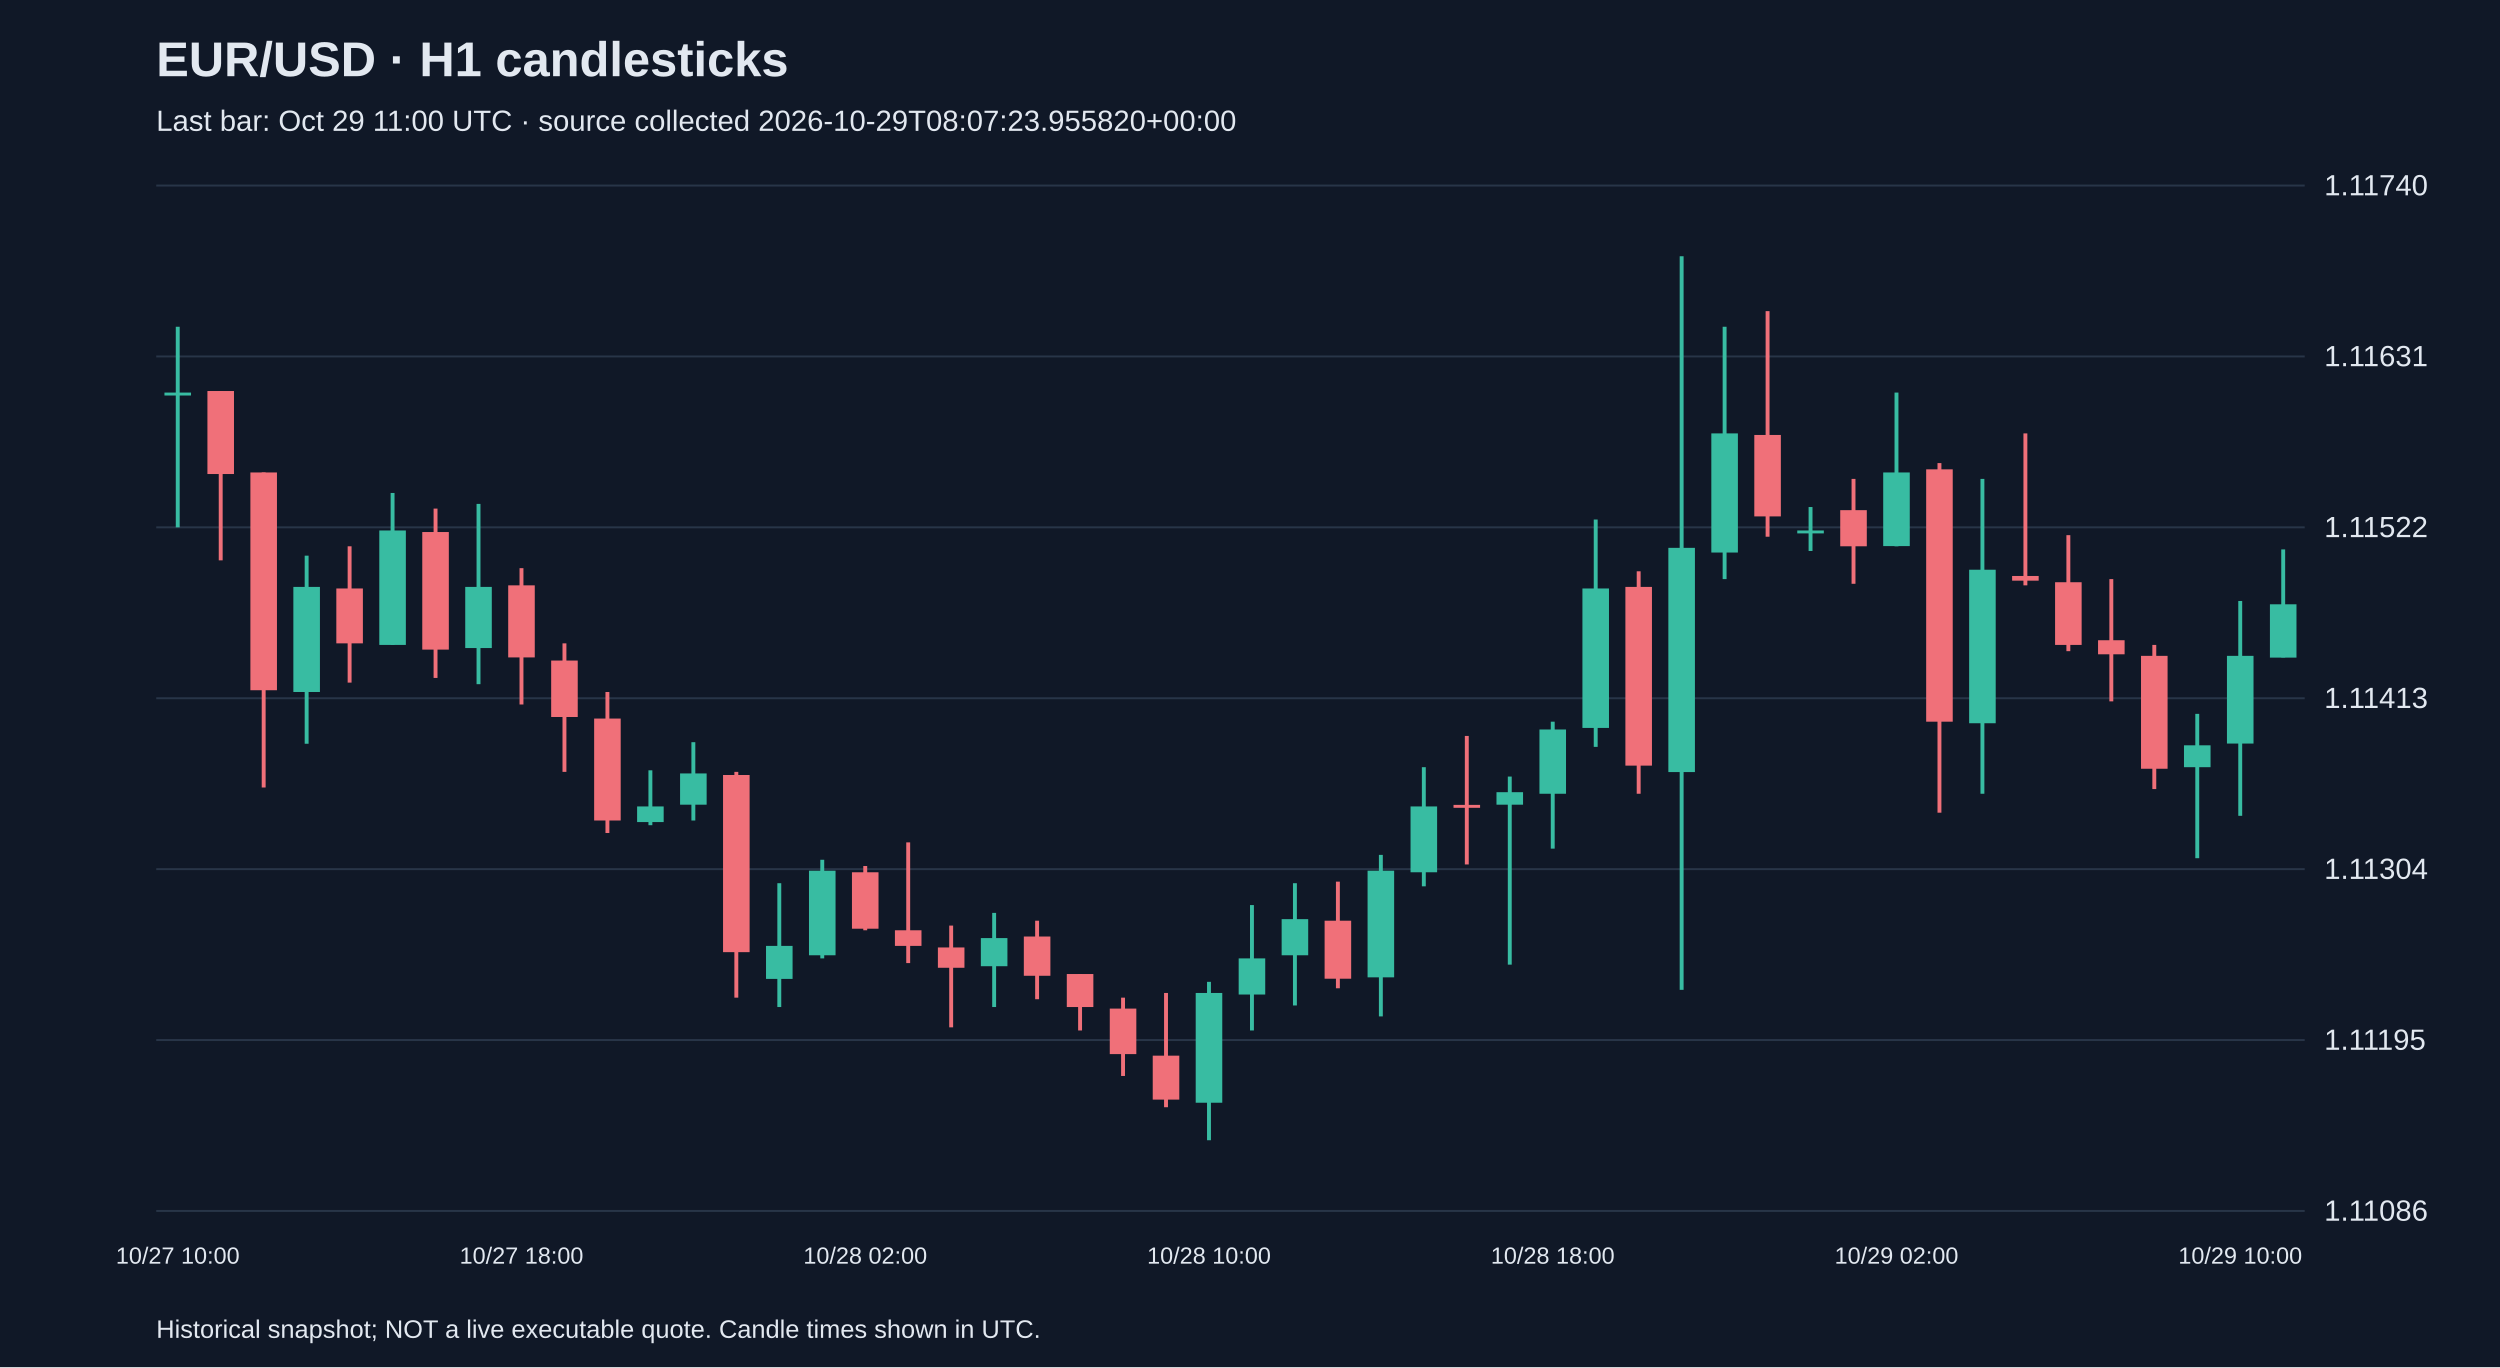
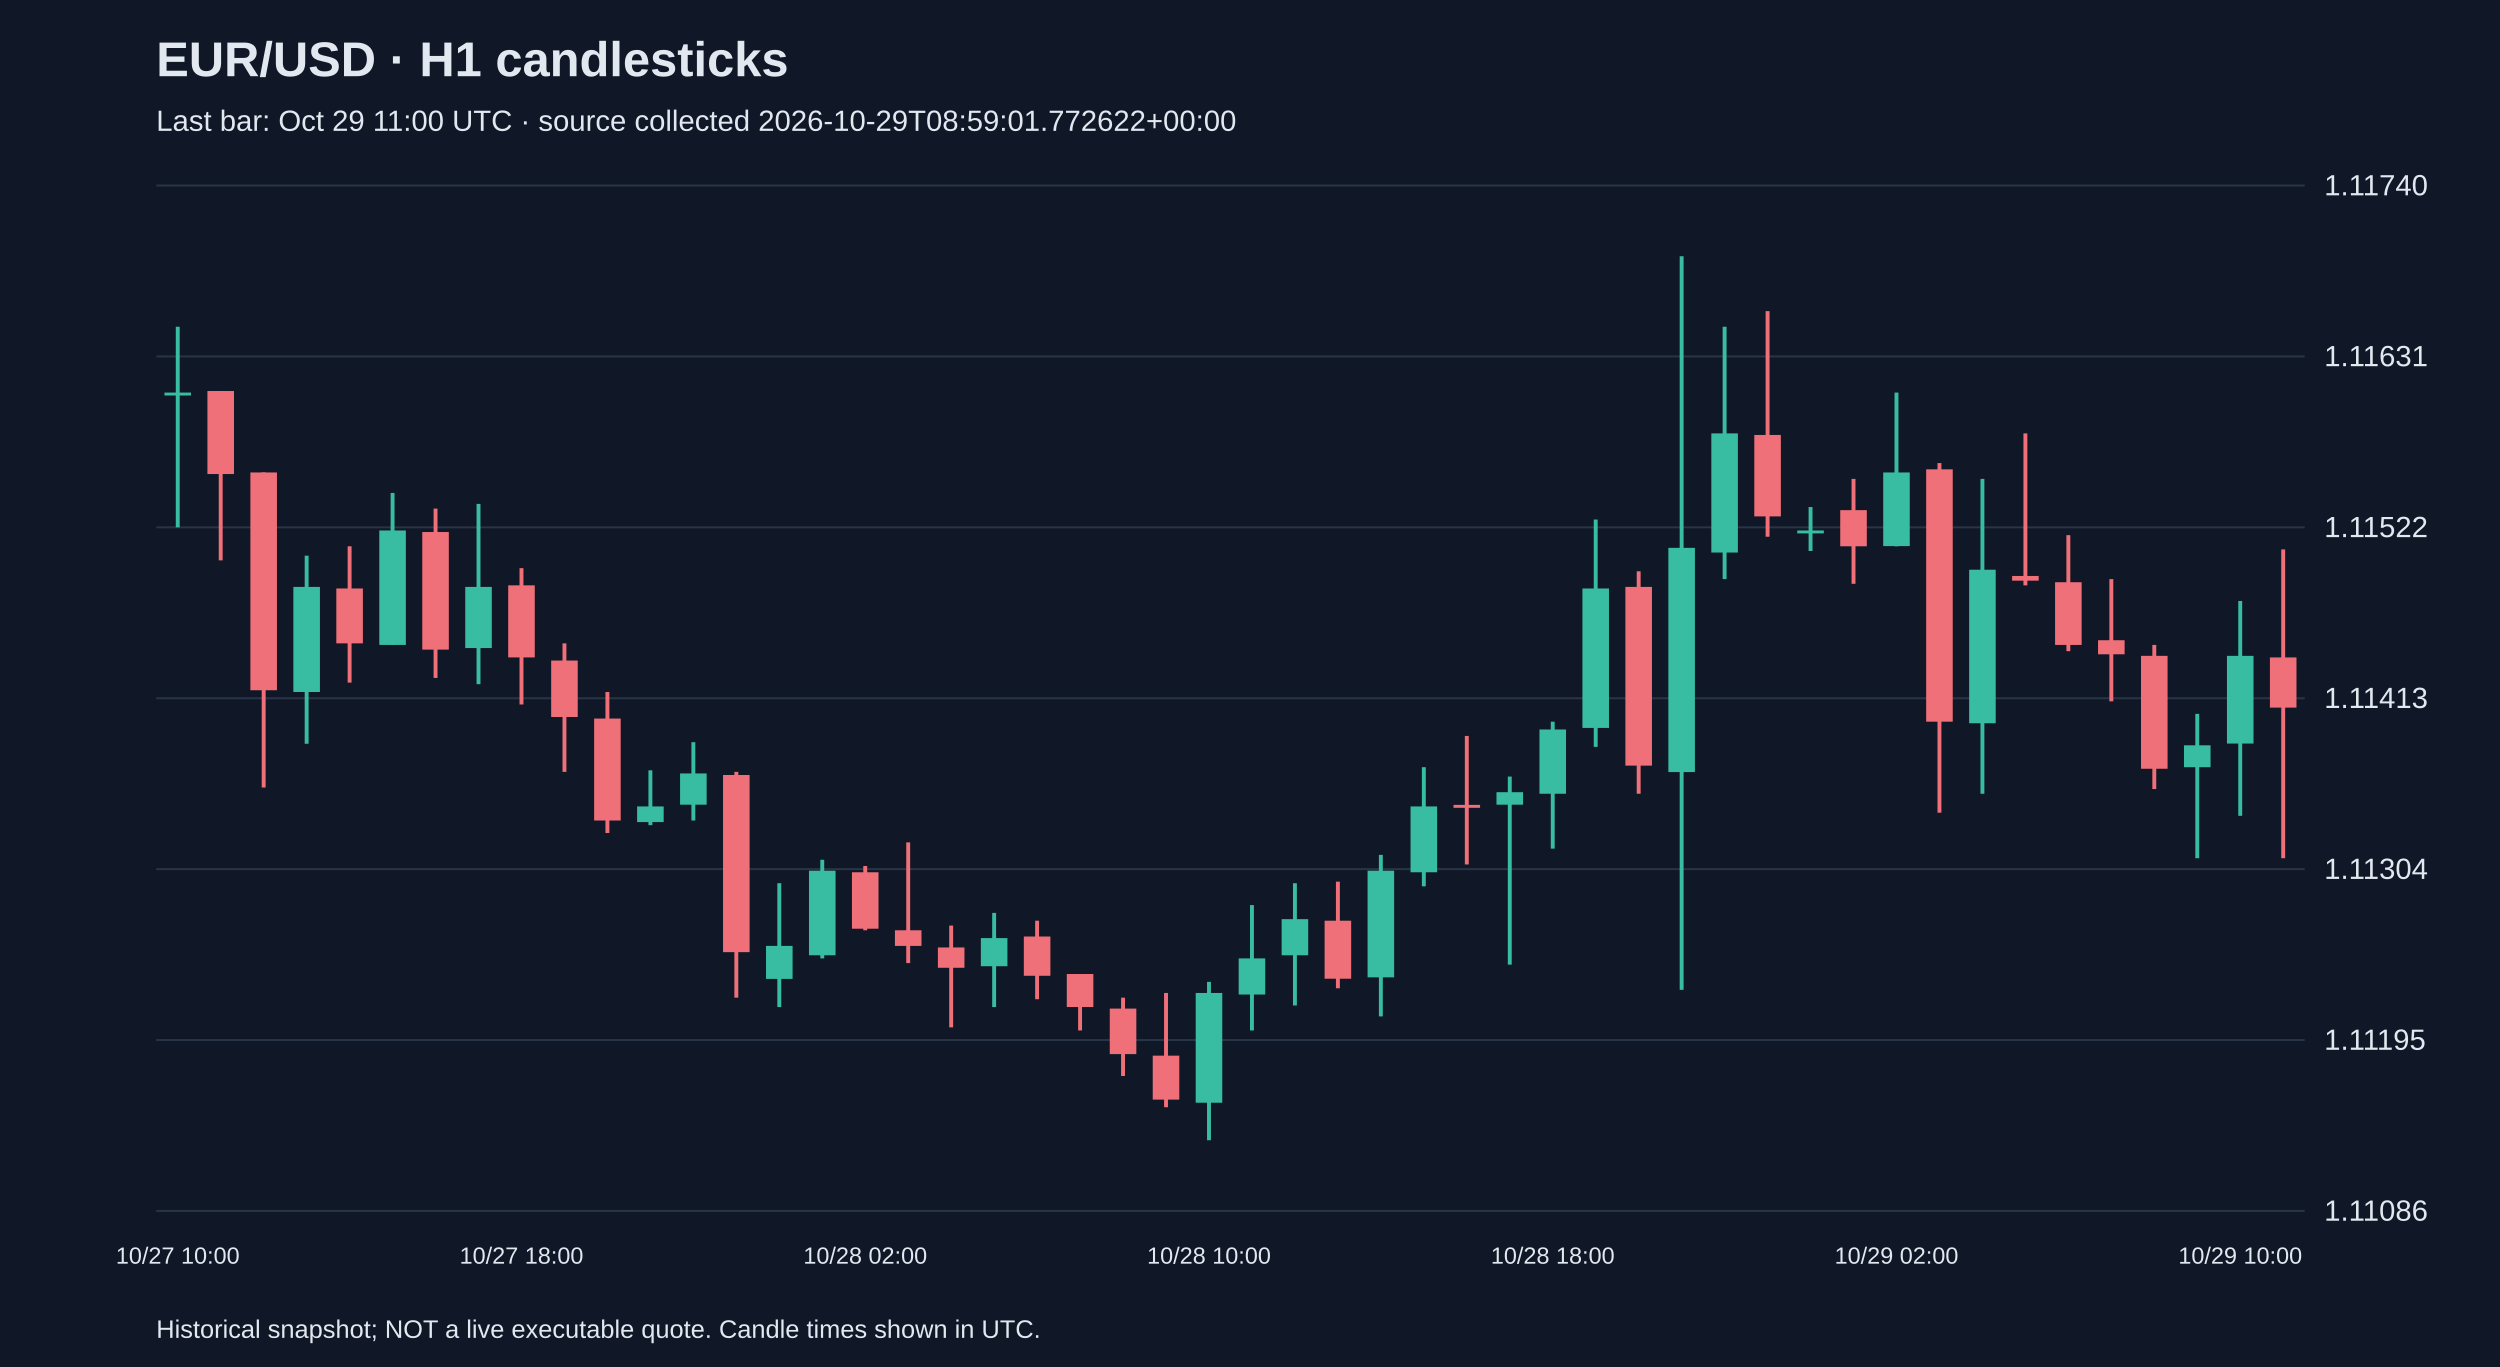
<svg xmlns="http://www.w3.org/2000/svg" viewBox="0 0 1280 700">
  <rect width="100%" height="100%" fill="#101827" />
  <style>text{font-family:Arial,sans-serif;fill:#e2e8f0}</style>
  <text x="80" y="39" font-size="25" font-weight="bold">EUR/USD · H1 candlesticks</text>
-   <text x="80" y="67" font-size="15" fill="#a6b1c5">Last bar: Oct 29 11:00 UTC · source collected 2026-10-29T08:07:23.955820+00:00</text>
+   <text x="80" y="67" font-size="15" fill="#a6b1c5">Last bar: Oct 29 11:00 UTC · source collected 2026-10-29T08:59:01.772622+00:00</text>
  <line x1="80" y1="620.0" x2="1180" y2="620.0" stroke="#283548" />
  <text x="1190" y="625.0" font-size="15">1.11086</text>
  <line x1="80" y1="532.5" x2="1180" y2="532.5" stroke="#283548" />
  <text x="1190" y="537.5" font-size="15">1.11195</text>
  <line x1="80" y1="445.0" x2="1180" y2="445.0" stroke="#283548" />
  <text x="1190" y="450.0" font-size="15">1.11304</text>
  <line x1="80" y1="357.5" x2="1180" y2="357.5" stroke="#283548" />
  <text x="1190" y="362.5" font-size="15">1.11413</text>
  <line x1="80" y1="270.0" x2="1180" y2="270.0" stroke="#283548" />
  <text x="1190" y="275.0" font-size="15">1.11522</text>
  <line x1="80" y1="182.5" x2="1180" y2="182.5" stroke="#283548" />
  <text x="1190" y="187.5" font-size="15">1.11631</text>
  <line x1="80" y1="95.0" x2="1180" y2="95.0" stroke="#283548" />
  <text x="1190" y="100.0" font-size="15">1.11740</text>
  <line x1="91.0" y1="167.3" x2="91.0" y2="270.0" stroke="#38bca2" stroke-width="2" />
  <rect x="84.2" y="201.0" width="13.6" height="1.5" fill="#38bca2" />
  <text x="91.0" y="647" text-anchor="middle" font-size="12">10/27 10:00</text>
  <line x1="113.0" y1="200.2" x2="113.0" y2="286.9" stroke="#f07079" stroke-width="2" />
  <rect x="106.2" y="200.2" width="13.6" height="42.5" fill="#f07079" />
  <line x1="135.0" y1="241.9" x2="135.0" y2="403.2" stroke="#f07079" stroke-width="2" />
  <rect x="128.2" y="241.9" width="13.6" height="111.5" fill="#f07079" />
  <line x1="157.0" y1="284.5" x2="157.0" y2="380.8" stroke="#38bca2" stroke-width="2" />
  <rect x="150.2" y="300.5" width="13.6" height="53.8" fill="#38bca2" />
  <line x1="179.0" y1="279.7" x2="179.0" y2="349.5" stroke="#f07079" stroke-width="2" />
  <rect x="172.2" y="301.3" width="13.6" height="28.1" fill="#f07079" />
  <line x1="201.0" y1="252.4" x2="201.0" y2="330.2" stroke="#38bca2" stroke-width="2" />
  <rect x="194.2" y="271.6" width="13.6" height="58.6" fill="#38bca2" />
  <line x1="223.0" y1="260.4" x2="223.0" y2="347.1" stroke="#f07079" stroke-width="2" />
  <rect x="216.2" y="272.4" width="13.6" height="60.2" fill="#f07079" />
  <line x1="245.0" y1="258.0" x2="245.0" y2="350.3" stroke="#38bca2" stroke-width="2" />
  <rect x="238.2" y="300.5" width="13.6" height="31.3" fill="#38bca2" />
  <line x1="267.0" y1="290.9" x2="267.0" y2="360.7" stroke="#f07079" stroke-width="2" />
  <rect x="260.2" y="299.7" width="13.6" height="36.9" fill="#f07079" />
  <text x="267.0" y="647" text-anchor="middle" font-size="12">10/27 18:00</text>
  <line x1="289.0" y1="329.4" x2="289.0" y2="395.2" stroke="#f07079" stroke-width="2" />
  <rect x="282.2" y="338.2" width="13.6" height="28.9" fill="#f07079" />
  <line x1="311.0" y1="354.3" x2="311.0" y2="426.5" stroke="#f07079" stroke-width="2" />
  <rect x="304.2" y="367.9" width="13.6" height="52.2" fill="#f07079" />
  <line x1="333.0" y1="394.4" x2="333.0" y2="422.5" stroke="#38bca2" stroke-width="2" />
  <rect x="326.2" y="412.9" width="13.6" height="8.0" fill="#38bca2" />
  <line x1="355.0" y1="380.0" x2="355.0" y2="420.1" stroke="#38bca2" stroke-width="2" />
  <rect x="348.2" y="396.0" width="13.6" height="16.0" fill="#38bca2" />
  <line x1="377.0" y1="395.2" x2="377.0" y2="510.8" stroke="#f07079" stroke-width="2" />
  <rect x="370.2" y="396.8" width="13.6" height="90.7" fill="#f07079" />
  <line x1="399.0" y1="452.2" x2="399.0" y2="515.6" stroke="#38bca2" stroke-width="2" />
  <rect x="392.2" y="484.3" width="13.6" height="16.9" fill="#38bca2" />
  <line x1="421.0" y1="440.2" x2="421.0" y2="490.7" stroke="#38bca2" stroke-width="2" />
  <rect x="414.2" y="445.8" width="13.6" height="43.3" fill="#38bca2" />
  <line x1="443.0" y1="443.4" x2="443.0" y2="476.3" stroke="#f07079" stroke-width="2" />
  <rect x="436.2" y="446.6" width="13.6" height="28.9" fill="#f07079" />
  <text x="443.0" y="647" text-anchor="middle" font-size="12">10/28 02:00</text>
  <line x1="465.0" y1="431.3" x2="465.0" y2="493.1" stroke="#f07079" stroke-width="2" />
  <rect x="458.2" y="476.3" width="13.6" height="8.0" fill="#f07079" />
  <line x1="487.0" y1="473.9" x2="487.0" y2="526.0" stroke="#f07079" stroke-width="2" />
  <rect x="480.2" y="485.1" width="13.6" height="10.4" fill="#f07079" />
  <line x1="509.0" y1="467.4" x2="509.0" y2="515.6" stroke="#38bca2" stroke-width="2" />
  <rect x="502.2" y="480.3" width="13.6" height="14.4" fill="#38bca2" />
  <line x1="531.0" y1="471.4" x2="531.0" y2="511.6" stroke="#f07079" stroke-width="2" />
  <rect x="524.2" y="479.5" width="13.6" height="20.1" fill="#f07079" />
  <line x1="553.0" y1="498.7" x2="553.0" y2="527.6" stroke="#f07079" stroke-width="2" />
  <rect x="546.2" y="498.7" width="13.6" height="16.9" fill="#f07079" />
  <line x1="575.0" y1="510.8" x2="575.0" y2="550.9" stroke="#f07079" stroke-width="2" />
  <rect x="568.2" y="516.4" width="13.6" height="23.3" fill="#f07079" />
  <line x1="597.0" y1="508.4" x2="597.0" y2="566.9" stroke="#f07079" stroke-width="2" />
  <rect x="590.2" y="540.5" width="13.6" height="22.5" fill="#f07079" />
  <line x1="619.0" y1="502.7" x2="619.0" y2="583.8" stroke="#38bca2" stroke-width="2" />
  <rect x="612.2" y="508.4" width="13.6" height="56.2" fill="#38bca2" />
  <text x="619.0" y="647" text-anchor="middle" font-size="12">10/28 10:00</text>
  <line x1="641.0" y1="463.4" x2="641.0" y2="527.6" stroke="#38bca2" stroke-width="2" />
  <rect x="634.2" y="490.7" width="13.6" height="18.5" fill="#38bca2" />
  <line x1="663.0" y1="452.2" x2="663.0" y2="514.8" stroke="#38bca2" stroke-width="2" />
  <rect x="656.2" y="470.6" width="13.6" height="18.5" fill="#38bca2" />
  <line x1="685.0" y1="451.4" x2="685.0" y2="506.0" stroke="#f07079" stroke-width="2" />
  <rect x="678.2" y="471.4" width="13.6" height="29.7" fill="#f07079" />
  <line x1="707.0" y1="437.7" x2="707.0" y2="520.4" stroke="#38bca2" stroke-width="2" />
  <rect x="700.2" y="445.8" width="13.6" height="54.6" fill="#38bca2" />
  <line x1="729.0" y1="392.8" x2="729.0" y2="453.8" stroke="#38bca2" stroke-width="2" />
  <rect x="722.2" y="412.9" width="13.6" height="33.7" fill="#38bca2" />
  <line x1="751.0" y1="376.8" x2="751.0" y2="442.6" stroke="#f07079" stroke-width="2" />
  <rect x="744.2" y="412.1" width="13.6" height="1.5" fill="#f07079" />
  <line x1="773.0" y1="397.6" x2="773.0" y2="493.9" stroke="#38bca2" stroke-width="2" />
  <rect x="766.2" y="405.6" width="13.6" height="6.4" fill="#38bca2" />
  <line x1="795.0" y1="369.5" x2="795.0" y2="434.5" stroke="#38bca2" stroke-width="2" />
  <rect x="788.2" y="373.5" width="13.6" height="32.9" fill="#38bca2" />
  <text x="795.0" y="647" text-anchor="middle" font-size="12">10/28 18:00</text>
  <line x1="817.0" y1="266.0" x2="817.0" y2="382.4" stroke="#38bca2" stroke-width="2" />
  <rect x="810.2" y="301.3" width="13.6" height="71.4" fill="#38bca2" />
  <line x1="839.0" y1="292.5" x2="839.0" y2="406.4" stroke="#f07079" stroke-width="2" />
  <rect x="832.2" y="300.5" width="13.6" height="91.5" fill="#f07079" />
  <line x1="861.0" y1="131.2" x2="861.0" y2="506.8" stroke="#38bca2" stroke-width="2" />
  <rect x="854.2" y="280.5" width="13.6" height="114.8" fill="#38bca2" />
  <line x1="883.0" y1="167.3" x2="883.0" y2="296.5" stroke="#38bca2" stroke-width="2" />
  <rect x="876.2" y="221.9" width="13.6" height="61.0" fill="#38bca2" />
  <line x1="905.0" y1="159.3" x2="905.0" y2="274.8" stroke="#f07079" stroke-width="2" />
  <rect x="898.2" y="222.7" width="13.6" height="41.7" fill="#f07079" />
  <line x1="927.0" y1="259.6" x2="927.0" y2="282.1" stroke="#38bca2" stroke-width="2" />
  <rect x="920.2" y="271.6" width="13.6" height="1.5" fill="#38bca2" />
  <line x1="949.0" y1="245.2" x2="949.0" y2="298.9" stroke="#f07079" stroke-width="2" />
  <rect x="942.2" y="261.2" width="13.6" height="18.5" fill="#f07079" />
  <line x1="971.0" y1="201.0" x2="971.0" y2="279.7" stroke="#38bca2" stroke-width="2" />
  <rect x="964.2" y="241.9" width="13.6" height="37.7" fill="#38bca2" />
  <text x="971.0" y="647" text-anchor="middle" font-size="12">10/29 02:00</text>
  <line x1="993.0" y1="237.1" x2="993.0" y2="416.1" stroke="#f07079" stroke-width="2" />
  <rect x="986.2" y="240.3" width="13.6" height="129.2" fill="#f07079" />
  <line x1="1015.0" y1="245.2" x2="1015.0" y2="406.4" stroke="#38bca2" stroke-width="2" />
  <rect x="1008.2" y="291.7" width="13.6" height="78.6" fill="#38bca2" />
  <line x1="1037.0" y1="221.9" x2="1037.0" y2="299.7" stroke="#f07079" stroke-width="2" />
  <rect x="1030.2" y="294.9" width="13.6" height="2.4" fill="#f07079" />
  <line x1="1059.0" y1="274.0" x2="1059.0" y2="333.4" stroke="#f07079" stroke-width="2" />
  <rect x="1052.2" y="298.1" width="13.6" height="32.1" fill="#f07079" />
  <line x1="1081.0" y1="296.5" x2="1081.0" y2="359.1" stroke="#f07079" stroke-width="2" />
  <rect x="1074.2" y="327.8" width="13.6" height="7.2" fill="#f07079" />
  <line x1="1103.0" y1="330.2" x2="1103.0" y2="404.0" stroke="#f07079" stroke-width="2" />
  <rect x="1096.2" y="335.8" width="13.6" height="57.8" fill="#f07079" />
  <line x1="1125.0" y1="365.5" x2="1125.0" y2="439.4" stroke="#38bca2" stroke-width="2" />
  <rect x="1118.2" y="381.6" width="13.6" height="11.2" fill="#38bca2" />
  <line x1="1147.0" y1="307.7" x2="1147.0" y2="417.7" stroke="#38bca2" stroke-width="2" />
  <rect x="1140.2" y="335.8" width="13.6" height="44.9" fill="#38bca2" />
  <text x="1147.0" y="647" text-anchor="middle" font-size="12">10/29 10:00</text>
-   <line x1="1169.0" y1="281.3" x2="1169.0" y2="336.6" stroke="#38bca2" stroke-width="2" />
-   <rect x="1162.2" y="309.4" width="13.6" height="27.3" fill="#38bca2" />
+   <line x1="1169.0" y1="281.3" x2="1169.0" y2="439.4" stroke="#f07079" stroke-width="2" />
+   <rect x="1162.2" y="336.6" width="13.6" height="25.7" fill="#f07079" />
  <text x="80" y="685" font-size="13">Historical snapshot; NOT a live executable quote. Candle times shown in UTC.</text>
</svg>
